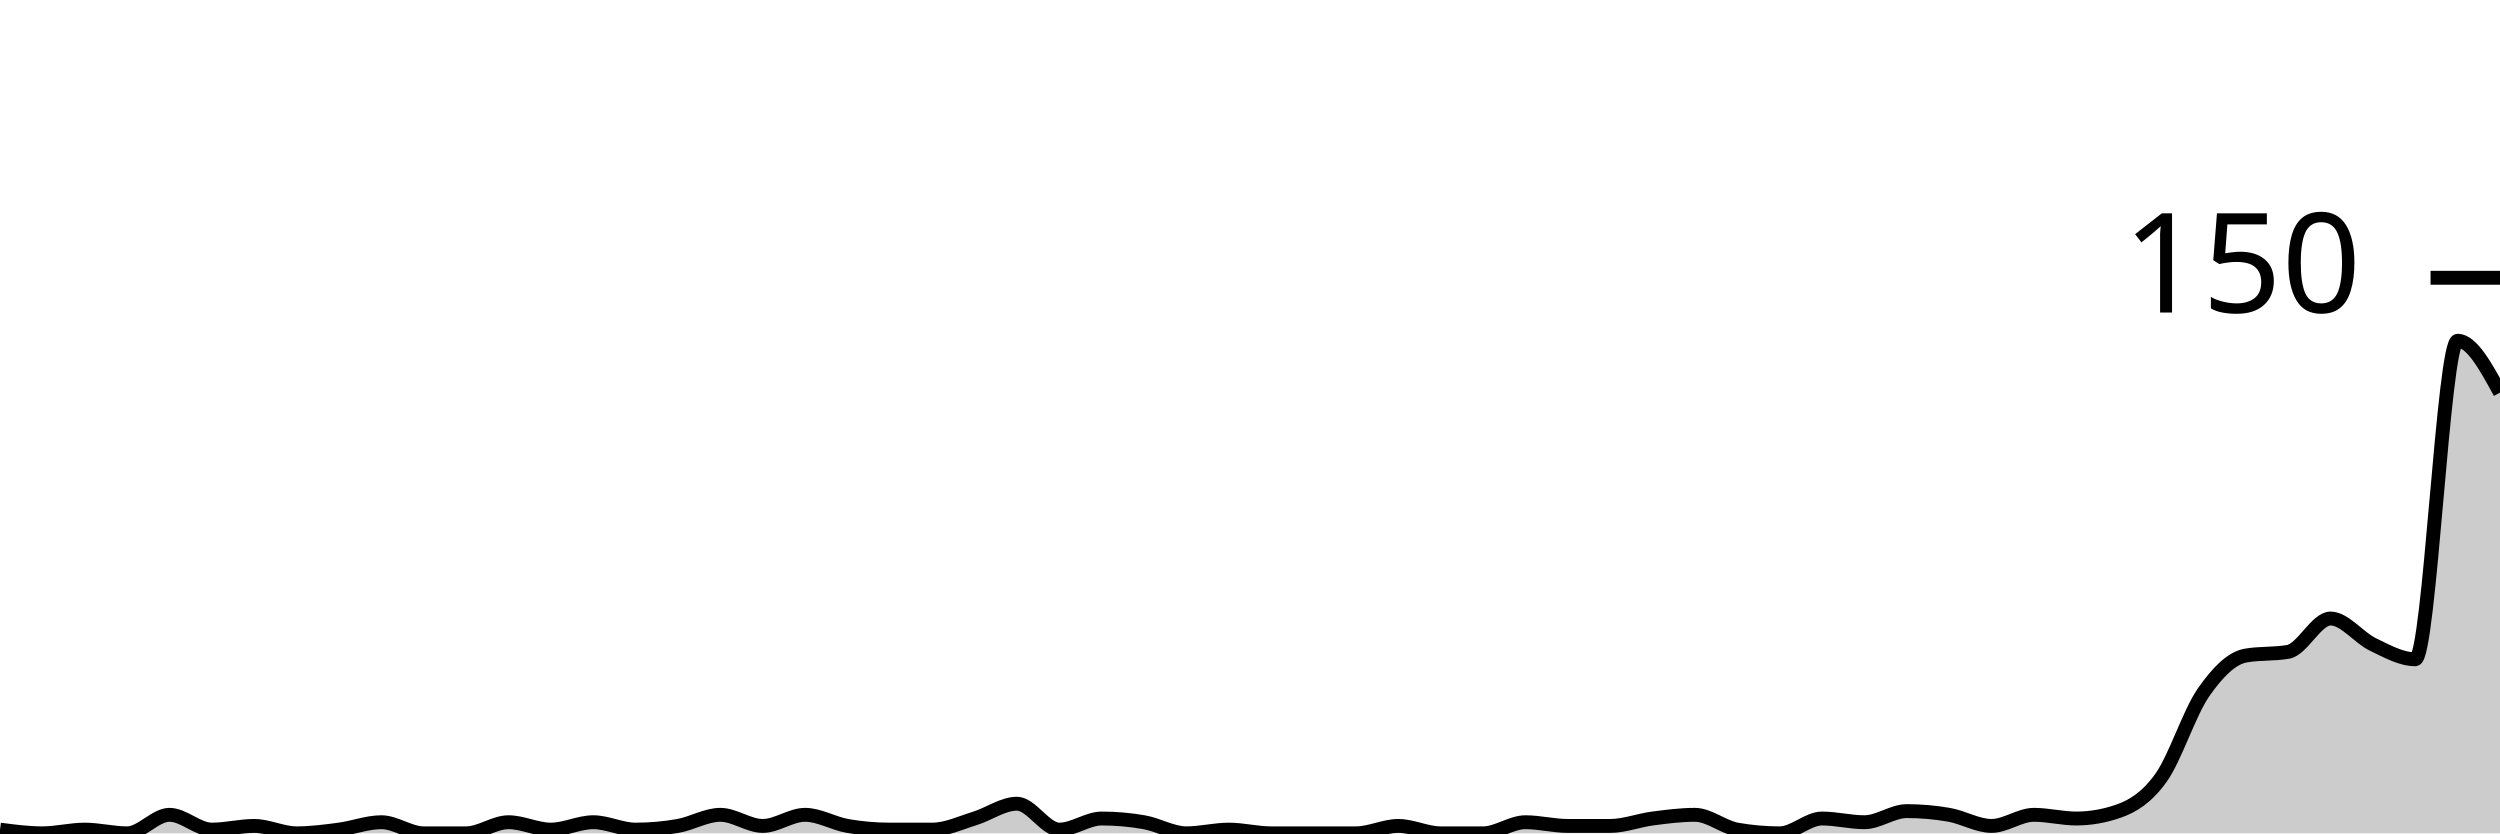
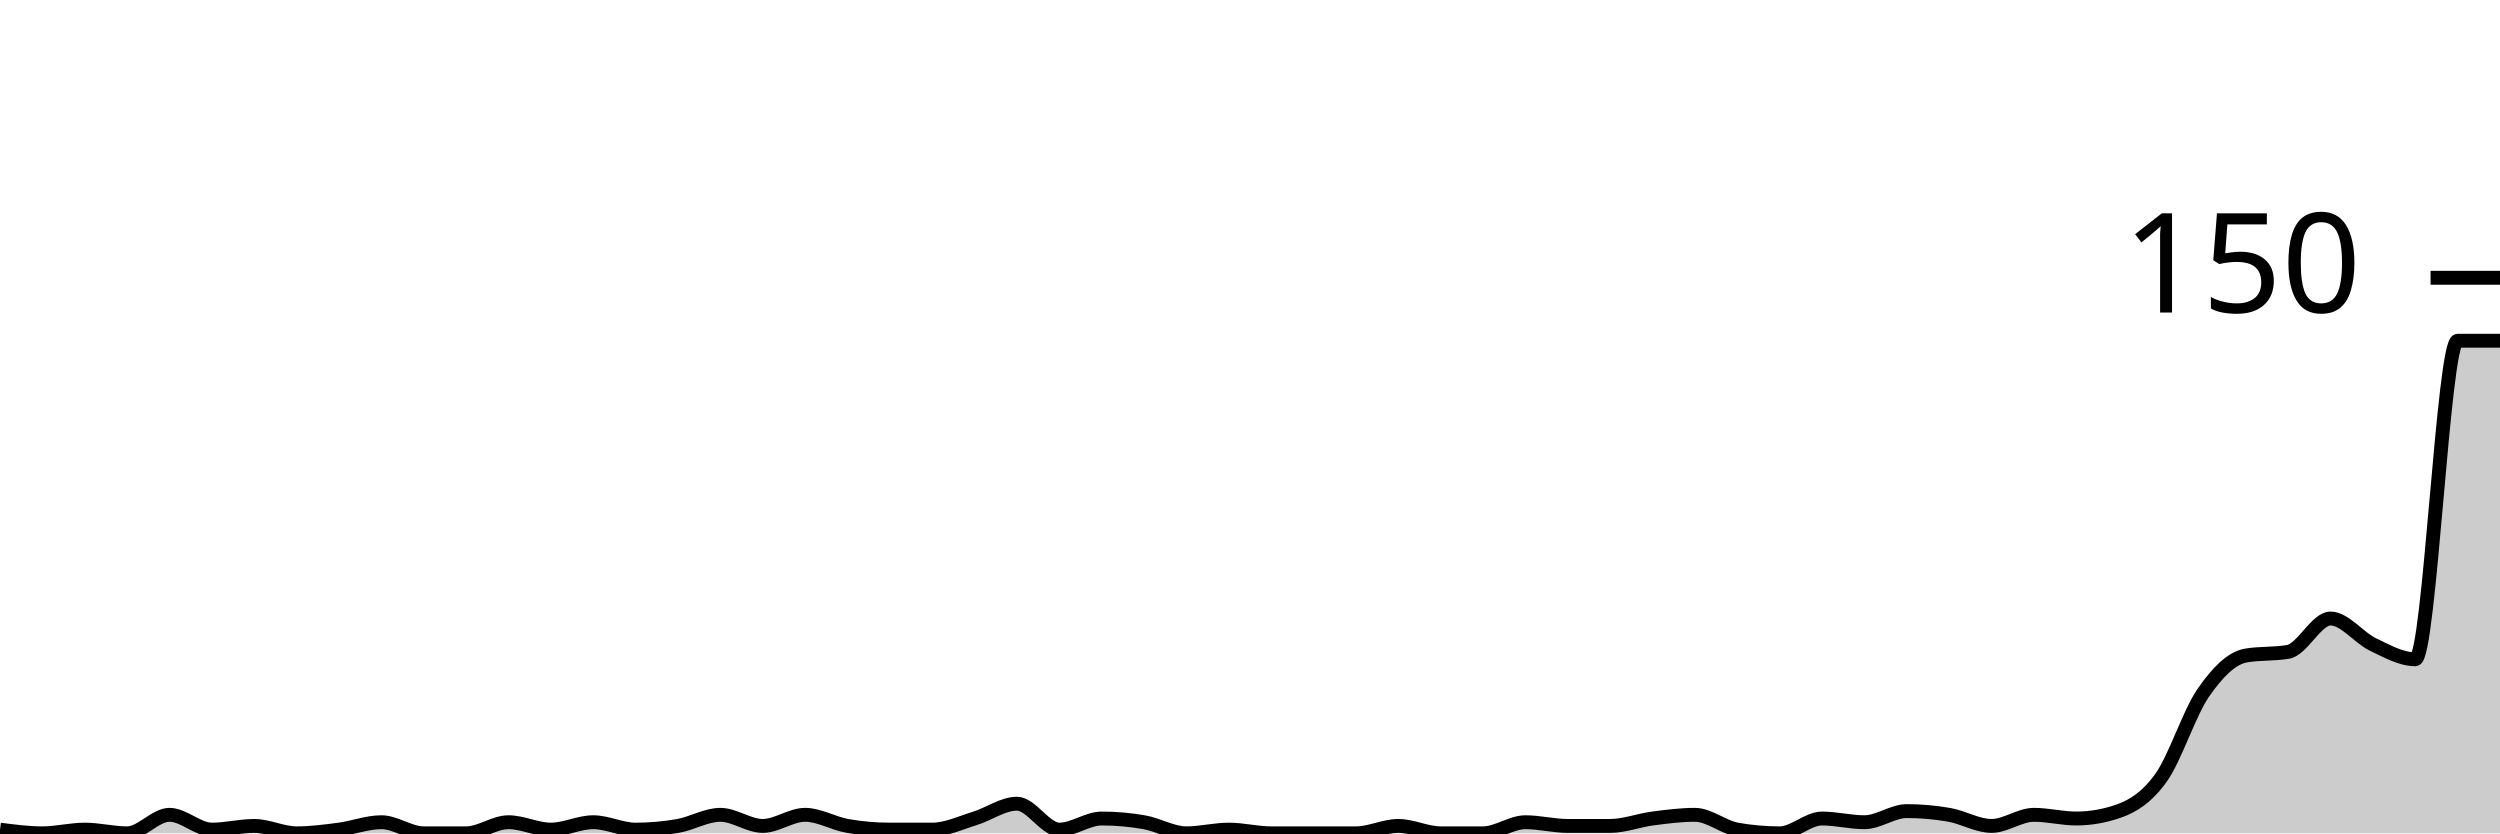
<svg xmlns="http://www.w3.org/2000/svg" viewBox="0 0 180 60">
  <g transform="translate(0,20)">
-     <path class="area" fill="rgba(0, 0, 0, 0.2)" d="M0,39.733C1.017,39.867,2.034,40,3.051,40C4.068,40,5.085,39.733,6.102,39.733C7.119,39.733,8.136,40,9.153,40C10.169,40,11.186,38.667,12.203,38.667C13.22,38.667,14.237,39.733,15.254,39.733C16.271,39.733,17.288,39.467,18.305,39.467C19.322,39.467,20.339,40,21.356,40C22.373,40,23.39,39.867,24.407,39.733C25.424,39.6,26.441,39.2,27.458,39.2C28.475,39.2,29.492,40,30.508,40C31.525,40,32.542,40,33.559,40C34.576,40,35.593,39.2,36.61,39.2C37.627,39.2,38.644,39.733,39.661,39.733C40.678,39.733,41.695,39.2,42.712,39.2C43.729,39.2,44.746,39.733,45.763,39.733C46.78,39.733,47.797,39.644,48.814,39.467C49.831,39.289,50.847,38.667,51.864,38.667C52.881,38.667,53.898,39.467,54.915,39.467C55.932,39.467,56.949,38.667,57.966,38.667C58.983,38.667,60,39.289,61.017,39.467C62.034,39.644,63.051,39.733,64.068,39.733C65.085,39.733,66.102,39.733,67.119,39.733C68.136,39.733,69.153,39.244,70.169,38.933C71.186,38.622,72.203,37.867,73.22,37.867C74.237,37.867,75.254,39.733,76.271,39.733C77.288,39.733,78.305,38.933,79.322,38.933C80.339,38.933,81.356,39.022,82.373,39.2C83.39,39.378,84.407,40,85.424,40C86.441,40,87.458,39.733,88.475,39.733C89.492,39.733,90.508,40,91.525,40C92.542,40,93.559,40,94.576,40C95.593,40,96.61,40,97.627,40C98.644,40,99.661,39.467,100.678,39.467C101.695,39.467,102.712,40,103.729,40C104.746,40,105.763,40,106.78,40C107.797,40,108.814,39.2,109.831,39.2C110.847,39.2,111.864,39.467,112.881,39.467C113.898,39.467,114.915,39.467,115.932,39.467C116.949,39.467,117.966,39.067,118.983,38.933C120,38.8,121.017,38.667,122.034,38.667C123.051,38.667,124.068,39.556,125.085,39.733C126.102,39.911,127.119,40,128.136,40C129.153,40,130.169,38.933,131.186,38.933C132.203,38.933,133.22,39.2,134.237,39.2C135.254,39.2,136.271,38.4,137.288,38.4C138.305,38.4,139.322,38.489,140.339,38.667C141.356,38.844,142.373,39.467,143.39,39.467C144.407,39.467,145.424,38.667,146.441,38.667C147.458,38.667,148.475,38.933,149.492,38.933C150.508,38.933,151.525,38.756,152.542,38.4C153.559,38.044,154.576,37.422,155.593,36C156.61,34.578,157.627,31.333,158.644,29.867C159.661,28.4,160.678,27.378,161.695,27.2C162.712,27.022,163.729,27.111,164.746,26.933C165.763,26.756,166.78,24.533,167.797,24.533C168.814,24.533,169.831,25.911,170.847,26.4C171.864,26.889,172.881,27.467,173.898,27.467C174.915,27.467,175.932,4.533,176.949,4.533C177.966,4.533,178.983,6.4,180,8.267L180,40C178.983,40,177.966,40,176.949,40C175.932,40,174.915,40,173.898,40C172.881,40,171.864,40,170.847,40C169.831,40,168.814,40,167.797,40C166.78,40,165.763,40,164.746,40C163.729,40,162.712,40,161.695,40C160.678,40,159.661,40,158.644,40C157.627,40,156.61,40,155.593,40C154.576,40,153.559,40,152.542,40C151.525,40,150.508,40,149.492,40C148.475,40,147.458,40,146.441,40C145.424,40,144.407,40,143.39,40C142.373,40,141.356,40,140.339,40C139.322,40,138.305,40,137.288,40C136.271,40,135.254,40,134.237,40C133.22,40,132.203,40,131.186,40C130.169,40,129.153,40,128.136,40C127.119,40,126.102,40,125.085,40C124.068,40,123.051,40,122.034,40C121.017,40,120,40,118.983,40C117.966,40,116.949,40,115.932,40C114.915,40,113.898,40,112.881,40C111.864,40,110.847,40,109.831,40C108.814,40,107.797,40,106.78,40C105.763,40,104.746,40,103.729,40C102.712,40,101.695,40,100.678,40C99.661,40,98.644,40,97.627,40C96.61,40,95.593,40,94.576,40C93.559,40,92.542,40,91.525,40C90.508,40,89.492,40,88.475,40C87.458,40,86.441,40,85.424,40C84.407,40,83.39,40,82.373,40C81.356,40,80.339,40,79.322,40C78.305,40,77.288,40,76.271,40C75.254,40,74.237,40,73.22,40C72.203,40,71.186,40,70.169,40C69.153,40,68.136,40,67.119,40C66.102,40,65.085,40,64.068,40C63.051,40,62.034,40,61.017,40C60,40,58.983,40,57.966,40C56.949,40,55.932,40,54.915,40C53.898,40,52.881,40,51.864,40C50.847,40,49.831,40,48.814,40C47.797,40,46.78,40,45.763,40C44.746,40,43.729,40,42.712,40C41.695,40,40.678,40,39.661,40C38.644,40,37.627,40,36.61,40C35.593,40,34.576,40,33.559,40C32.542,40,31.525,40,30.508,40C29.492,40,28.475,40,27.458,40C26.441,40,25.424,40,24.407,40C23.39,40,22.373,40,21.356,40C20.339,40,19.322,40,18.305,40C17.288,40,16.271,40,15.254,40C14.237,40,13.22,40,12.203,40C11.186,40,10.169,40,9.153,40C8.136,40,7.119,40,6.102,40C5.085,40,4.068,40,3.051,40C2.034,40,1.017,40,0,40Z" />
-     <path class="line" stroke="black" fill="none" d="M0,39.733C1.017,39.867,2.034,40,3.051,40C4.068,40,5.085,39.733,6.102,39.733C7.119,39.733,8.136,40,9.153,40C10.169,40,11.186,38.667,12.203,38.667C13.22,38.667,14.237,39.733,15.254,39.733C16.271,39.733,17.288,39.467,18.305,39.467C19.322,39.467,20.339,40,21.356,40C22.373,40,23.39,39.867,24.407,39.733C25.424,39.6,26.441,39.2,27.458,39.2C28.475,39.2,29.492,40,30.508,40C31.525,40,32.542,40,33.559,40C34.576,40,35.593,39.2,36.61,39.2C37.627,39.2,38.644,39.733,39.661,39.733C40.678,39.733,41.695,39.2,42.712,39.2C43.729,39.2,44.746,39.733,45.763,39.733C46.78,39.733,47.797,39.644,48.814,39.467C49.831,39.289,50.847,38.667,51.864,38.667C52.881,38.667,53.898,39.467,54.915,39.467C55.932,39.467,56.949,38.667,57.966,38.667C58.983,38.667,60,39.289,61.017,39.467C62.034,39.644,63.051,39.733,64.068,39.733C65.085,39.733,66.102,39.733,67.119,39.733C68.136,39.733,69.153,39.244,70.169,38.933C71.186,38.622,72.203,37.867,73.22,37.867C74.237,37.867,75.254,39.733,76.271,39.733C77.288,39.733,78.305,38.933,79.322,38.933C80.339,38.933,81.356,39.022,82.373,39.2C83.39,39.378,84.407,40,85.424,40C86.441,40,87.458,39.733,88.475,39.733C89.492,39.733,90.508,40,91.525,40C92.542,40,93.559,40,94.576,40C95.593,40,96.61,40,97.627,40C98.644,40,99.661,39.467,100.678,39.467C101.695,39.467,102.712,40,103.729,40C104.746,40,105.763,40,106.78,40C107.797,40,108.814,39.2,109.831,39.2C110.847,39.2,111.864,39.467,112.881,39.467C113.898,39.467,114.915,39.467,115.932,39.467C116.949,39.467,117.966,39.067,118.983,38.933C120,38.8,121.017,38.667,122.034,38.667C123.051,38.667,124.068,39.556,125.085,39.733C126.102,39.911,127.119,40,128.136,40C129.153,40,130.169,38.933,131.186,38.933C132.203,38.933,133.22,39.2,134.237,39.2C135.254,39.2,136.271,38.4,137.288,38.4C138.305,38.4,139.322,38.489,140.339,38.667C141.356,38.844,142.373,39.467,143.39,39.467C144.407,39.467,145.424,38.667,146.441,38.667C147.458,38.667,148.475,38.933,149.492,38.933C150.508,38.933,151.525,38.756,152.542,38.4C153.559,38.044,154.576,37.422,155.593,36C156.61,34.578,157.627,31.333,158.644,29.867C159.661,28.4,160.678,27.378,161.695,27.2C162.712,27.022,163.729,27.111,164.746,26.933C165.763,26.756,166.78,24.533,167.797,24.533C168.814,24.533,169.831,25.911,170.847,26.4C171.864,26.889,172.881,27.467,173.898,27.467C174.915,27.467,175.932,4.533,176.949,4.533C177.966,4.533,178.983,6.4,180,8.267" />
+     <path class="area" fill="rgba(0, 0, 0, 0.2)" d="M0,39.733C1.017,39.867,2.034,40,3.051,40C4.068,40,5.085,39.733,6.102,39.733C7.119,39.733,8.136,40,9.153,40C10.169,40,11.186,38.667,12.203,38.667C13.22,38.667,14.237,39.733,15.254,39.733C16.271,39.733,17.288,39.467,18.305,39.467C19.322,39.467,20.339,40,21.356,40C22.373,40,23.39,39.867,24.407,39.733C25.424,39.6,26.441,39.2,27.458,39.2C28.475,39.2,29.492,40,30.508,40C31.525,40,32.542,40,33.559,40C34.576,40,35.593,39.2,36.61,39.2C37.627,39.2,38.644,39.733,39.661,39.733C40.678,39.733,41.695,39.2,42.712,39.2C43.729,39.2,44.746,39.733,45.763,39.733C46.78,39.733,47.797,39.644,48.814,39.467C49.831,39.289,50.847,38.667,51.864,38.667C52.881,38.667,53.898,39.467,54.915,39.467C55.932,39.467,56.949,38.667,57.966,38.667C58.983,38.667,60,39.289,61.017,39.467C62.034,39.644,63.051,39.733,64.068,39.733C65.085,39.733,66.102,39.733,67.119,39.733C68.136,39.733,69.153,39.244,70.169,38.933C71.186,38.622,72.203,37.867,73.22,37.867C74.237,37.867,75.254,39.733,76.271,39.733C77.288,39.733,78.305,38.933,79.322,38.933C80.339,38.933,81.356,39.022,82.373,39.2C83.39,39.378,84.407,40,85.424,40C86.441,40,87.458,39.733,88.475,39.733C89.492,39.733,90.508,40,91.525,40C92.542,40,93.559,40,94.576,40C95.593,40,96.61,40,97.627,40C98.644,40,99.661,39.467,100.678,39.467C101.695,39.467,102.712,40,103.729,40C104.746,40,105.763,40,106.78,40C107.797,40,108.814,39.2,109.831,39.2C110.847,39.2,111.864,39.467,112.881,39.467C113.898,39.467,114.915,39.467,115.932,39.467C116.949,39.467,117.966,39.067,118.983,38.933C120,38.8,121.017,38.667,122.034,38.667C123.051,38.667,124.068,39.556,125.085,39.733C126.102,39.911,127.119,40,128.136,40C129.153,40,130.169,38.933,131.186,38.933C132.203,38.933,133.22,39.2,134.237,39.2C135.254,39.2,136.271,38.4,137.288,38.4C138.305,38.4,139.322,38.489,140.339,38.667C141.356,38.844,142.373,39.467,143.39,39.467C144.407,39.467,145.424,38.667,146.441,38.667C147.458,38.667,148.475,38.933,149.492,38.933C150.508,38.933,151.525,38.756,152.542,38.4C153.559,38.044,154.576,37.422,155.593,36C156.61,34.578,157.627,31.333,158.644,29.867C159.661,28.4,160.678,27.378,161.695,27.2C162.712,27.022,163.729,27.111,164.746,26.933C165.763,26.756,166.78,24.533,167.797,24.533C168.814,24.533,169.831,25.911,170.847,26.4C171.864,26.889,172.881,27.467,173.898,27.467C174.915,27.467,175.932,4.533,176.949,4.533C177.966,4.533,178.983,4.533,180,4.533L180,40C178.983,40,177.966,40,176.949,40C175.932,40,174.915,40,173.898,40C172.881,40,171.864,40,170.847,40C169.831,40,168.814,40,167.797,40C166.78,40,165.763,40,164.746,40C163.729,40,162.712,40,161.695,40C160.678,40,159.661,40,158.644,40C157.627,40,156.61,40,155.593,40C154.576,40,153.559,40,152.542,40C151.525,40,150.508,40,149.492,40C148.475,40,147.458,40,146.441,40C145.424,40,144.407,40,143.39,40C142.373,40,141.356,40,140.339,40C139.322,40,138.305,40,137.288,40C136.271,40,135.254,40,134.237,40C133.22,40,132.203,40,131.186,40C130.169,40,129.153,40,128.136,40C127.119,40,126.102,40,125.085,40C124.068,40,123.051,40,122.034,40C121.017,40,120,40,118.983,40C117.966,40,116.949,40,115.932,40C114.915,40,113.898,40,112.881,40C111.864,40,110.847,40,109.831,40C108.814,40,107.797,40,106.78,40C105.763,40,104.746,40,103.729,40C102.712,40,101.695,40,100.678,40C99.661,40,98.644,40,97.627,40C96.61,40,95.593,40,94.576,40C93.559,40,92.542,40,91.525,40C90.508,40,89.492,40,88.475,40C87.458,40,86.441,40,85.424,40C84.407,40,83.39,40,82.373,40C81.356,40,80.339,40,79.322,40C78.305,40,77.288,40,76.271,40C75.254,40,74.237,40,73.22,40C72.203,40,71.186,40,70.169,40C69.153,40,68.136,40,67.119,40C66.102,40,65.085,40,64.068,40C63.051,40,62.034,40,61.017,40C60,40,58.983,40,57.966,40C56.949,40,55.932,40,54.915,40C53.898,40,52.881,40,51.864,40C50.847,40,49.831,40,48.814,40C47.797,40,46.78,40,45.763,40C44.746,40,43.729,40,42.712,40C41.695,40,40.678,40,39.661,40C38.644,40,37.627,40,36.61,40C35.593,40,34.576,40,33.559,40C32.542,40,31.525,40,30.508,40C29.492,40,28.475,40,27.458,40C26.441,40,25.424,40,24.407,40C23.39,40,22.373,40,21.356,40C20.339,40,19.322,40,18.305,40C17.288,40,16.271,40,15.254,40C14.237,40,13.22,40,12.203,40C11.186,40,10.169,40,9.153,40C8.136,40,7.119,40,6.102,40C5.085,40,4.068,40,3.051,40C2.034,40,1.017,40,0,40Z" />
+     <path class="line" stroke="black" fill="none" d="M0,39.733C1.017,39.867,2.034,40,3.051,40C4.068,40,5.085,39.733,6.102,39.733C7.119,39.733,8.136,40,9.153,40C10.169,40,11.186,38.667,12.203,38.667C13.22,38.667,14.237,39.733,15.254,39.733C16.271,39.733,17.288,39.467,18.305,39.467C19.322,39.467,20.339,40,21.356,40C22.373,40,23.39,39.867,24.407,39.733C25.424,39.6,26.441,39.2,27.458,39.2C28.475,39.2,29.492,40,30.508,40C31.525,40,32.542,40,33.559,40C34.576,40,35.593,39.2,36.61,39.2C37.627,39.2,38.644,39.733,39.661,39.733C40.678,39.733,41.695,39.2,42.712,39.2C43.729,39.2,44.746,39.733,45.763,39.733C46.78,39.733,47.797,39.644,48.814,39.467C49.831,39.289,50.847,38.667,51.864,38.667C52.881,38.667,53.898,39.467,54.915,39.467C55.932,39.467,56.949,38.667,57.966,38.667C58.983,38.667,60,39.289,61.017,39.467C62.034,39.644,63.051,39.733,64.068,39.733C65.085,39.733,66.102,39.733,67.119,39.733C68.136,39.733,69.153,39.244,70.169,38.933C71.186,38.622,72.203,37.867,73.22,37.867C74.237,37.867,75.254,39.733,76.271,39.733C77.288,39.733,78.305,38.933,79.322,38.933C80.339,38.933,81.356,39.022,82.373,39.2C83.39,39.378,84.407,40,85.424,40C86.441,40,87.458,39.733,88.475,39.733C89.492,39.733,90.508,40,91.525,40C92.542,40,93.559,40,94.576,40C95.593,40,96.61,40,97.627,40C98.644,40,99.661,39.467,100.678,39.467C101.695,39.467,102.712,40,103.729,40C104.746,40,105.763,40,106.78,40C107.797,40,108.814,39.2,109.831,39.2C110.847,39.2,111.864,39.467,112.881,39.467C113.898,39.467,114.915,39.467,115.932,39.467C116.949,39.467,117.966,39.067,118.983,38.933C120,38.8,121.017,38.667,122.034,38.667C123.051,38.667,124.068,39.556,125.085,39.733C126.102,39.911,127.119,40,128.136,40C129.153,40,130.169,38.933,131.186,38.933C132.203,38.933,133.22,39.2,134.237,39.2C135.254,39.2,136.271,38.4,137.288,38.4C138.305,38.4,139.322,38.489,140.339,38.667C141.356,38.844,142.373,39.467,143.39,39.467C144.407,39.467,145.424,38.667,146.441,38.667C147.458,38.667,148.475,38.933,149.492,38.933C150.508,38.933,151.525,38.756,152.542,38.4C153.559,38.044,154.576,37.422,155.593,36C156.61,34.578,157.627,31.333,158.644,29.867C159.661,28.4,160.678,27.378,161.695,27.2C162.712,27.022,163.729,27.111,164.746,26.933C165.763,26.756,166.78,24.533,167.797,24.533C168.814,24.533,169.831,25.911,170.847,26.4C171.864,26.889,172.881,27.467,173.898,27.467C174.915,27.467,175.932,4.533,176.949,4.533C177.966,4.533,178.983,4.533,180,4.533" />
    <path class="axis-ceiling" stroke-width="1" stroke="black" fill="none" d="M175,0L180,0" />
    <text class="axis-ceiling-label" font-family="sans-serif" text-anchor="end" font-size="10px" x="170" y="2.5">150</text>
  </g>
</svg>
